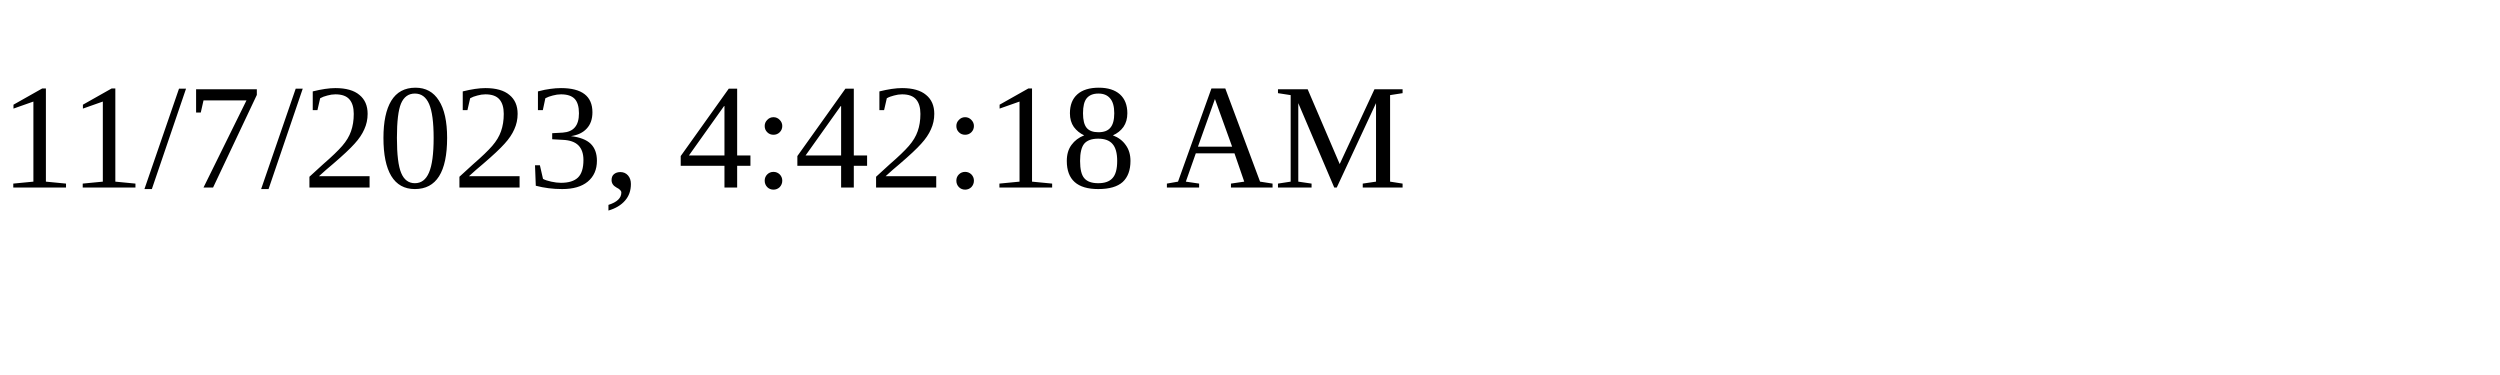
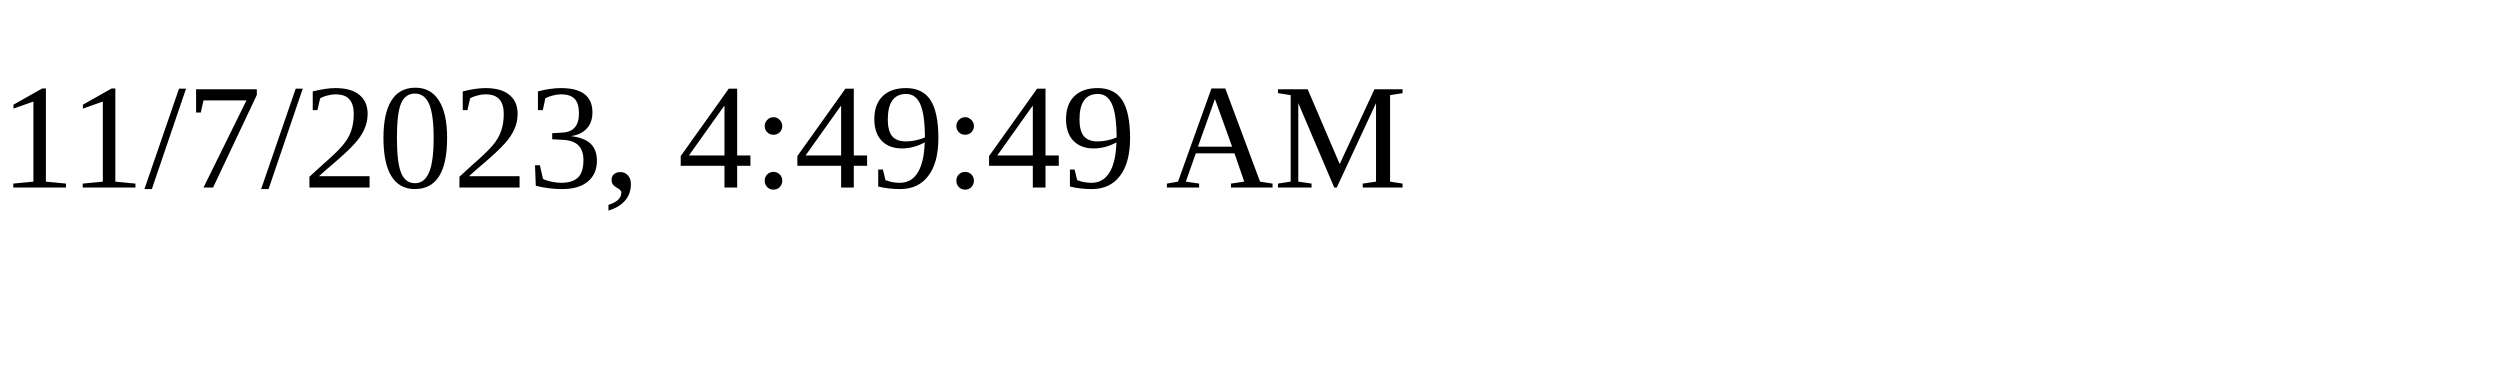
<svg xmlns="http://www.w3.org/2000/svg" height="30" width="200">
-   <text x="0" y="15">11/7/2023, 4:42:18 AM</text>
+   <text x="0" y="15">11/7/2023, 4:49:49 AM</text>
</svg>
